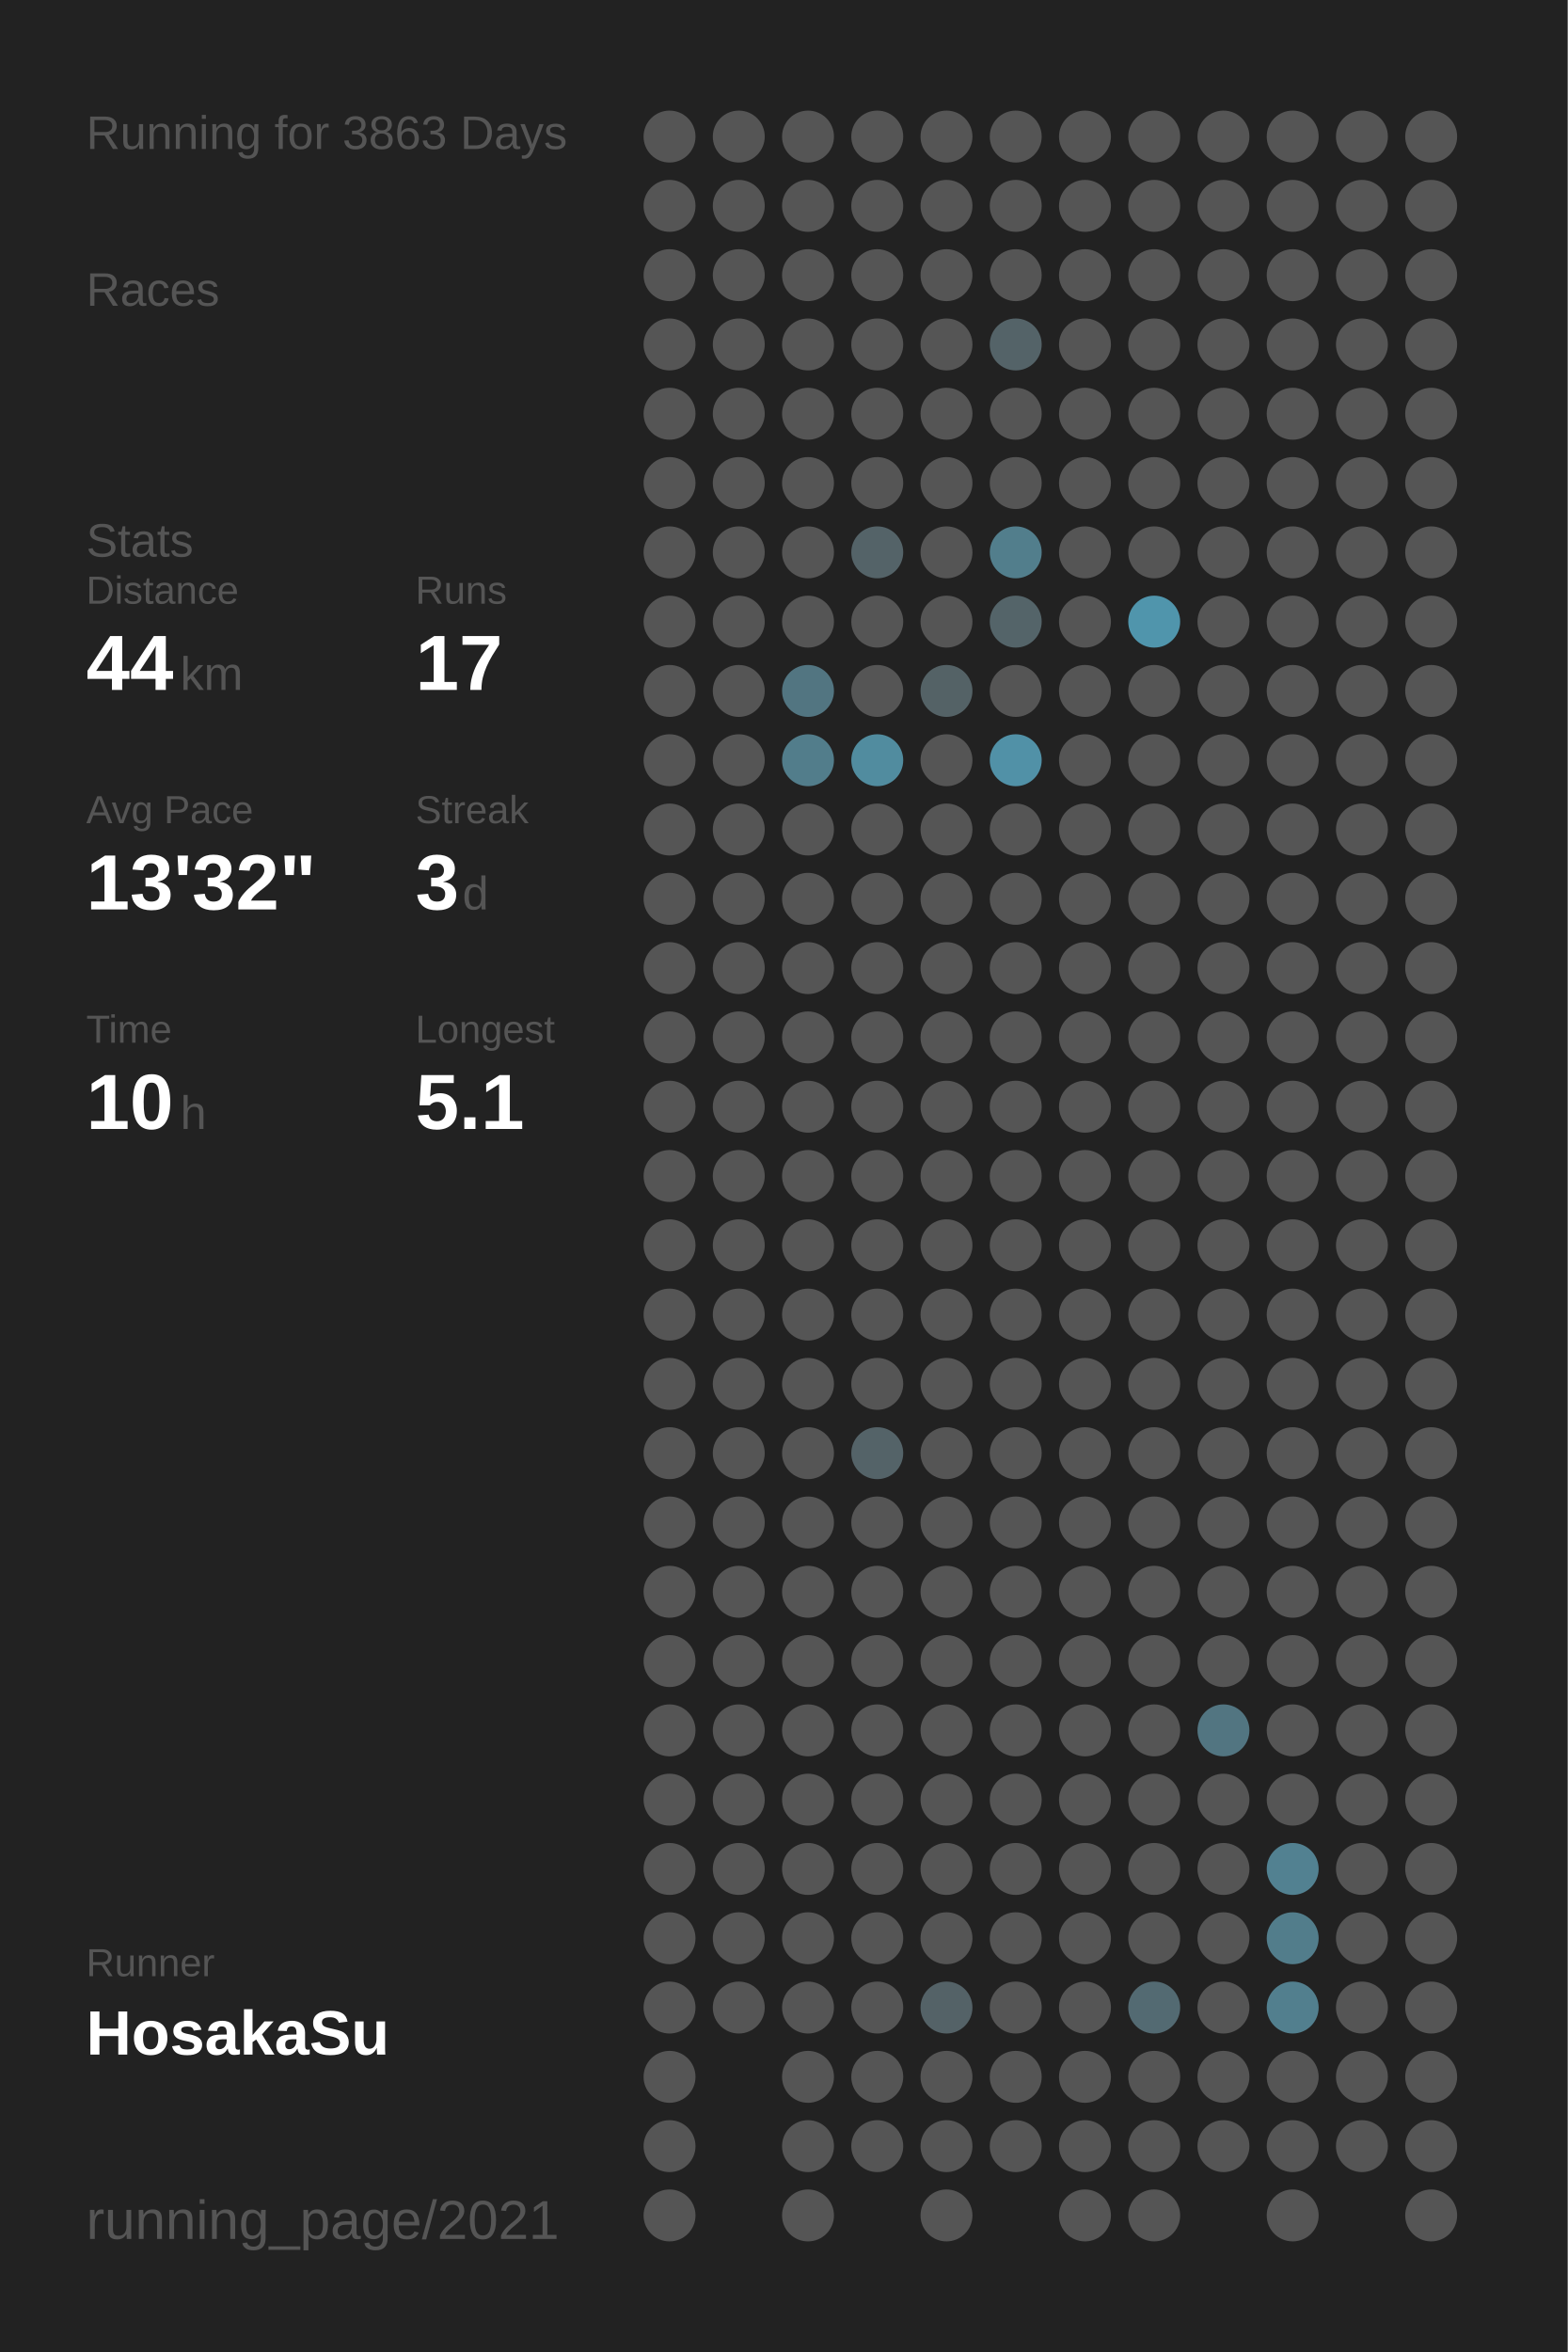
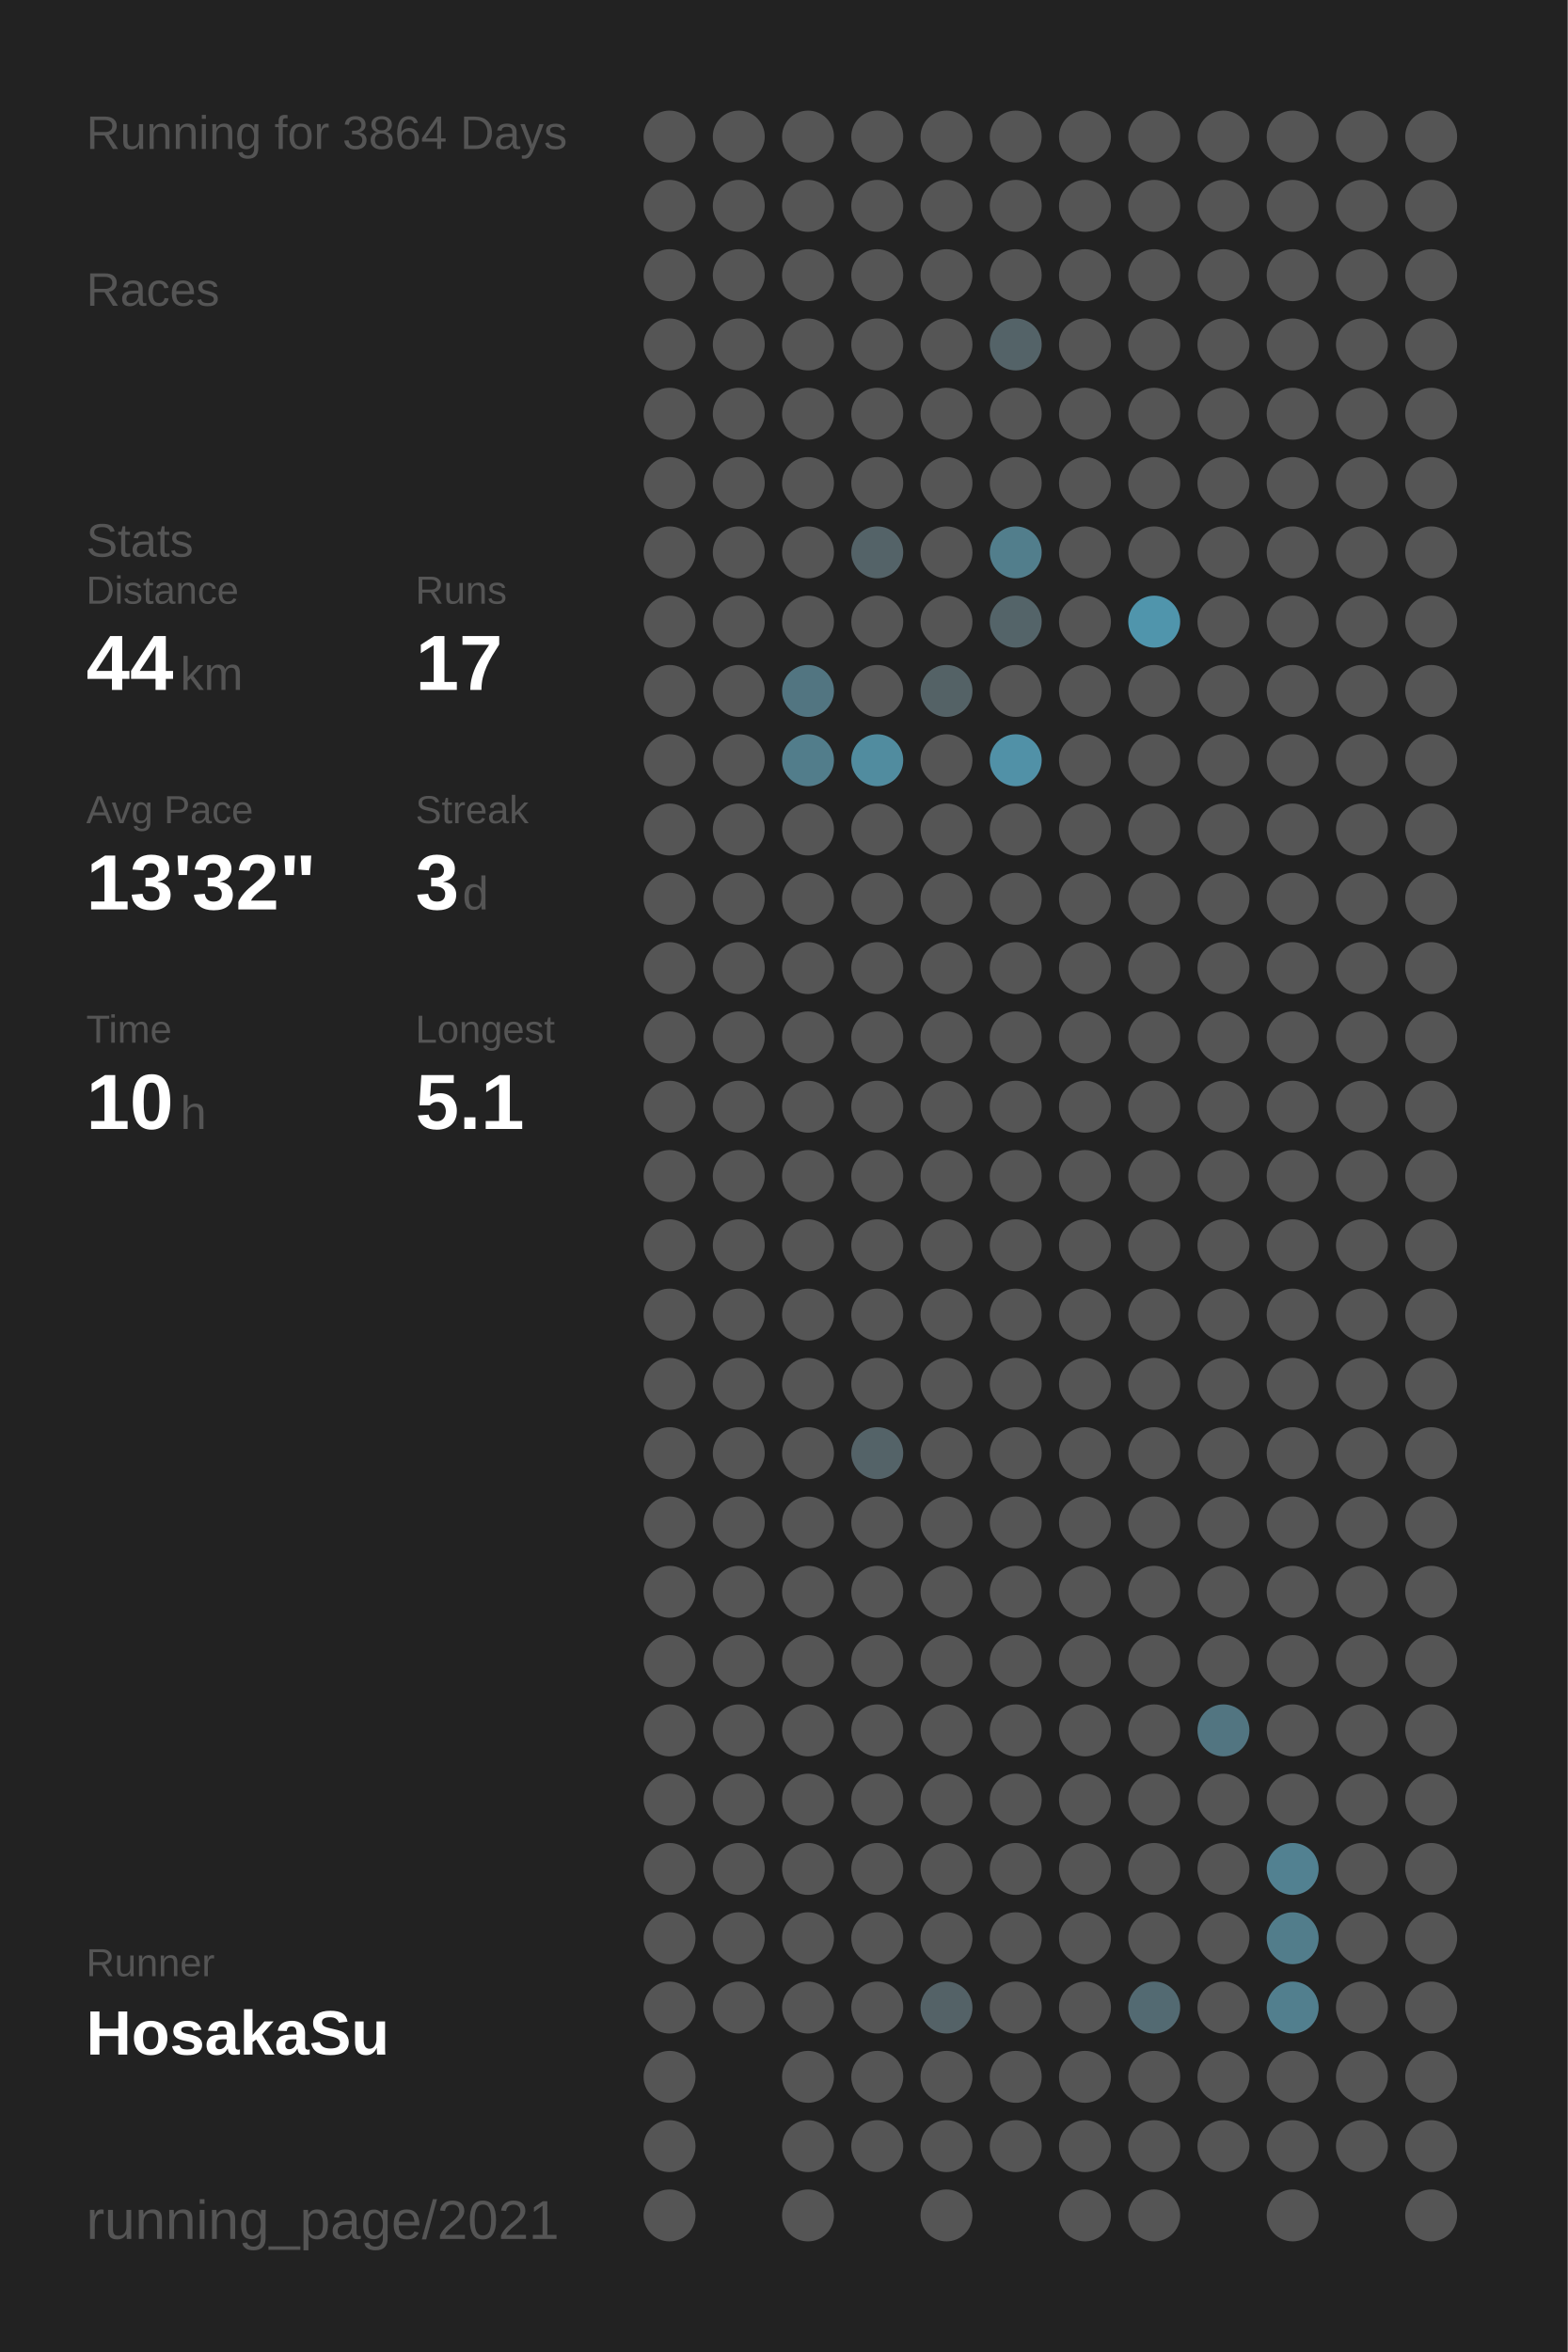
<svg xmlns="http://www.w3.org/2000/svg" baseProfile="full" height="300mm" version="1.1" viewBox="0,0,200,300" width="200mm">
  <defs />
  <rect fill="#222222" height="300" width="200" x="0" y="0" />
-   <text fill="#555555" style="font-size:6px; font-family:Arial;" x="11" y="19">Running for 3863 Days</text>
+   <text fill="#555555" style="font-size:6px; font-family:Arial;" x="11" y="19">Running for 3864 Days</text>
  <text fill="#555555" style="font-size:6px; font-family:Arial;" x="11" y="39">Races</text>
  <text fill="#555555" style="font-size:6px; font-family:Arial;" x="11" y="71">Stats</text>
  <text fill="#555555" style="font-size:5px; font-family:Arial;" x="11" y="77">Distance</text>
  <text fill="#FFFFFF" style="font-size:10px; font-family:Arial; font-weight:bold;" x="11" y="88">44</text>
  <text fill="#555555" style="font-size:6px; font-family:Arial;" x="23" y="88">km</text>
  <text fill="#555555" style="font-size:5px; font-family:Arial;" x="53" y="77">Runs</text>
  <text fill="#FFFFFF" style="font-size:10px; font-family:Arial; font-weight:bold;" x="53" y="88">17</text>
  <text fill="#555555" style="font-size:5px; font-family:Arial;" x="11" y="105">Avg Pace</text>
  <text fill="#FFFFFF" style="font-size:10px; font-family:Arial; font-weight:bold;" x="11" y="116">13'32"</text>
  <text fill="#555555" style="font-size:5px; font-family:Arial;" x="53" y="105">Streak</text>
  <text fill="#FFFFFF" style="font-size:10px; font-family:Arial; font-weight:bold;" x="53" y="116">3</text>
  <text fill="#555555" style="font-size:6px; font-family:Arial;" x="59" y="116">d</text>
  <text fill="#555555" style="font-size:5px; font-family:Arial;" x="11" y="133">Time</text>
  <text fill="#FFFFFF" style="font-size:10px; font-family:Arial; font-weight:bold;" x="11" y="144">10</text>
  <text fill="#555555" style="font-size:6px; font-family:Arial;" x="23" y="144">h</text>
  <text fill="#555555" style="font-size:5px; font-family:Arial;" x="53" y="133">Longest</text>
  <text fill="#FFFFFF" style="font-size:10px; font-family:Arial; font-weight:bold;" x="53" y="144">5.1</text>
  <text fill="#555555" style="font-size:5px; font-family:Arial;" x="11" y="252.065">Runner</text>
  <text fill="#FFFFFF" style="font-size:8px; font-family:Arial; font-weight:bold;" x="11" y="262.065">HosakaSu</text>
  <text fill="#555555" style="font-size:7px; font-family:Arial;" x="11" y="285.581">running_page/2021</text>
  <circle cx="85.417" cy="17.419" fill="#555555" r="3.312" />
  <circle cx="85.417" cy="26.258" fill="#555555" r="3.312" />
  <circle cx="85.417" cy="35.097" fill="#555555" r="3.312" />
  <circle cx="85.417" cy="43.935" fill="#555555" r="3.312" />
  <circle cx="85.417" cy="52.774" fill="#555555" r="3.312" />
  <circle cx="85.417" cy="61.613" fill="#555555" r="3.312" />
  <circle cx="85.417" cy="70.452" fill="#555555" r="3.312" />
  <circle cx="85.417" cy="79.29" fill="#555555" r="3.312" />
  <circle cx="85.417" cy="88.129" fill="#555555" r="3.312" />
  <circle cx="85.417" cy="96.968" fill="#555555" r="3.312" />
  <circle cx="85.417" cy="105.806" fill="#555555" r="3.312" />
  <circle cx="85.417" cy="114.645" fill="#555555" r="3.312" />
  <circle cx="85.417" cy="123.484" fill="#555555" r="3.312" />
  <circle cx="85.417" cy="132.323" fill="#555555" r="3.312" />
  <circle cx="85.417" cy="141.161" fill="#555555" r="3.312" />
  <circle cx="85.417" cy="150" fill="#555555" r="3.312" />
  <circle cx="85.417" cy="158.839" fill="#555555" r="3.312" />
  <circle cx="85.417" cy="167.677" fill="#555555" r="3.312" />
  <circle cx="85.417" cy="176.516" fill="#555555" r="3.312" />
  <circle cx="85.417" cy="185.355" fill="#555555" r="3.312" />
  <circle cx="85.417" cy="194.194" fill="#555555" r="3.312" />
  <circle cx="85.417" cy="203.032" fill="#555555" r="3.312" />
  <circle cx="85.417" cy="211.871" fill="#555555" r="3.312" />
  <circle cx="85.417" cy="220.71" fill="#555555" r="3.312" />
  <circle cx="85.417" cy="229.548" fill="#555555" r="3.312" />
  <circle cx="85.417" cy="238.387" fill="#555555" r="3.312" />
  <circle cx="85.417" cy="247.226" fill="#555555" r="3.312" />
  <circle cx="85.417" cy="256.065" fill="#555555" r="3.312" />
  <circle cx="85.417" cy="264.903" fill="#555555" r="3.312" />
  <circle cx="85.417" cy="273.742" fill="#555555" r="3.312" />
  <circle cx="85.417" cy="282.581" fill="#555555" r="3.312" />
  <circle cx="94.25" cy="17.419" fill="#555555" r="3.312" />
  <circle cx="94.25" cy="26.258" fill="#555555" r="3.312" />
  <circle cx="94.25" cy="35.097" fill="#555555" r="3.312" />
  <circle cx="94.25" cy="43.935" fill="#555555" r="3.312" />
  <circle cx="94.25" cy="52.774" fill="#555555" r="3.312" />
  <circle cx="94.25" cy="61.613" fill="#555555" r="3.312" />
  <circle cx="94.25" cy="70.452" fill="#555555" r="3.312" />
  <circle cx="94.25" cy="79.29" fill="#555555" r="3.312" />
  <circle cx="94.25" cy="88.129" fill="#555555" r="3.312" />
  <circle cx="94.25" cy="96.968" fill="#555555" r="3.312" />
  <circle cx="94.25" cy="105.806" fill="#555555" r="3.312" />
  <circle cx="94.25" cy="114.645" fill="#555555" r="3.312" />
  <circle cx="94.25" cy="123.484" fill="#555555" r="3.312" />
  <circle cx="94.25" cy="132.323" fill="#555555" r="3.312" />
  <circle cx="94.25" cy="141.161" fill="#555555" r="3.312" />
  <circle cx="94.25" cy="150" fill="#555555" r="3.312" />
  <circle cx="94.25" cy="158.839" fill="#555555" r="3.312" />
  <circle cx="94.25" cy="167.677" fill="#555555" r="3.312" />
  <circle cx="94.25" cy="176.516" fill="#555555" r="3.312" />
  <circle cx="94.25" cy="185.355" fill="#555555" r="3.312" />
  <circle cx="94.25" cy="194.194" fill="#555555" r="3.312" />
  <circle cx="94.25" cy="203.032" fill="#555555" r="3.312" />
  <circle cx="94.25" cy="211.871" fill="#555555" r="3.312" />
  <circle cx="94.25" cy="220.71" fill="#555555" r="3.312" />
  <circle cx="94.25" cy="229.548" fill="#555555" r="3.312" />
  <circle cx="94.25" cy="238.387" fill="#555555" r="3.312" />
  <circle cx="94.25" cy="247.226" fill="#555555" r="3.312" />
  <circle cx="94.25" cy="256.065" fill="#555555" r="3.312" />
  <circle cx="103.083" cy="17.419" fill="#555555" r="3.312" />
  <circle cx="103.083" cy="26.258" fill="#555555" r="3.312" />
  <circle cx="103.083" cy="35.097" fill="#555555" r="3.312" />
  <circle cx="103.083" cy="43.935" fill="#555555" r="3.312" />
  <circle cx="103.083" cy="52.774" fill="#555555" r="3.312" />
  <circle cx="103.083" cy="61.613" fill="#555555" r="3.312" />
  <circle cx="103.083" cy="70.452" fill="#555555" r="3.312" />
  <circle cx="103.083" cy="79.29" fill="#555555" r="3.312" />
  <circle cx="103.083" cy="88.129" fill="#527581" r="3.312" />
  <circle cx="103.083" cy="96.968" fill="#527d8b" r="3.312" />
  <circle cx="103.083" cy="105.806" fill="#555555" r="3.312" />
  <circle cx="103.083" cy="114.645" fill="#555555" r="3.312" />
  <circle cx="103.083" cy="123.484" fill="#555555" r="3.312" />
  <circle cx="103.083" cy="132.323" fill="#555555" r="3.312" />
  <circle cx="103.083" cy="141.161" fill="#555555" r="3.312" />
  <circle cx="103.083" cy="150" fill="#555555" r="3.312" />
  <circle cx="103.083" cy="158.839" fill="#555555" r="3.312" />
  <circle cx="103.083" cy="167.677" fill="#555555" r="3.312" />
  <circle cx="103.083" cy="176.516" fill="#555555" r="3.312" />
  <circle cx="103.083" cy="185.355" fill="#555555" r="3.312" />
  <circle cx="103.083" cy="194.194" fill="#555555" r="3.312" />
  <circle cx="103.083" cy="203.032" fill="#555555" r="3.312" />
  <circle cx="103.083" cy="211.871" fill="#555555" r="3.312" />
  <circle cx="103.083" cy="220.71" fill="#555555" r="3.312" />
  <circle cx="103.083" cy="229.548" fill="#555555" r="3.312" />
  <circle cx="103.083" cy="238.387" fill="#555555" r="3.312" />
  <circle cx="103.083" cy="247.226" fill="#555555" r="3.312" />
  <circle cx="103.083" cy="256.065" fill="#555555" r="3.312" />
  <circle cx="103.083" cy="264.903" fill="#555555" r="3.312" />
  <circle cx="103.083" cy="273.742" fill="#555555" r="3.312" />
  <circle cx="103.083" cy="282.581" fill="#555555" r="3.312" />
  <circle cx="111.917" cy="17.419" fill="#555555" r="3.312" />
  <circle cx="111.917" cy="26.258" fill="#555555" r="3.312" />
  <circle cx="111.917" cy="35.097" fill="#555555" r="3.312" />
  <circle cx="111.917" cy="43.935" fill="#555555" r="3.312" />
  <circle cx="111.917" cy="52.774" fill="#555555" r="3.312" />
  <circle cx="111.917" cy="61.613" fill="#555555" r="3.312" />
  <circle cx="111.917" cy="70.452" fill="#546368" r="3.312" />
  <circle cx="111.917" cy="79.29" fill="#555555" r="3.312" />
  <circle cx="111.917" cy="88.129" fill="#555555" r="3.312" />
  <circle cx="111.917" cy="96.968" fill="#518c9f" r="3.312" />
  <circle cx="111.917" cy="105.806" fill="#555555" r="3.312" />
  <circle cx="111.917" cy="114.645" fill="#555555" r="3.312" />
  <circle cx="111.917" cy="123.484" fill="#555555" r="3.312" />
  <circle cx="111.917" cy="132.323" fill="#555555" r="3.312" />
  <circle cx="111.917" cy="141.161" fill="#555555" r="3.312" />
  <circle cx="111.917" cy="150" fill="#555555" r="3.312" />
  <circle cx="111.917" cy="158.839" fill="#555555" r="3.312" />
  <circle cx="111.917" cy="167.677" fill="#555555" r="3.312" />
  <circle cx="111.917" cy="176.516" fill="#555555" r="3.312" />
  <circle cx="111.917" cy="185.355" fill="#546368" r="3.312" />
  <circle cx="111.917" cy="194.194" fill="#555555" r="3.312" />
  <circle cx="111.917" cy="203.032" fill="#555555" r="3.312" />
  <circle cx="111.917" cy="211.871" fill="#555555" r="3.312" />
  <circle cx="111.917" cy="220.71" fill="#555555" r="3.312" />
  <circle cx="111.917" cy="229.548" fill="#555555" r="3.312" />
  <circle cx="111.917" cy="238.387" fill="#555555" r="3.312" />
  <circle cx="111.917" cy="247.226" fill="#555555" r="3.312" />
  <circle cx="111.917" cy="256.065" fill="#555555" r="3.312" />
  <circle cx="111.917" cy="264.903" fill="#555555" r="3.312" />
  <circle cx="111.917" cy="273.742" fill="#555555" r="3.312" />
  <circle cx="120.75" cy="17.419" fill="#555555" r="3.312" />
  <circle cx="120.75" cy="26.258" fill="#555555" r="3.312" />
  <circle cx="120.75" cy="35.097" fill="#555555" r="3.312" />
  <circle cx="120.75" cy="43.935" fill="#555555" r="3.312" />
  <circle cx="120.75" cy="52.774" fill="#555555" r="3.312" />
  <circle cx="120.75" cy="61.613" fill="#555555" r="3.312" />
  <circle cx="120.75" cy="70.452" fill="#555555" r="3.312" />
  <circle cx="120.75" cy="79.29" fill="#555555" r="3.312" />
  <circle cx="120.75" cy="88.129" fill="#546266" r="3.312" />
  <circle cx="120.75" cy="96.968" fill="#555555" r="3.312" />
  <circle cx="120.75" cy="105.806" fill="#555555" r="3.312" />
  <circle cx="120.75" cy="114.645" fill="#555555" r="3.312" />
  <circle cx="120.75" cy="123.484" fill="#555555" r="3.312" />
  <circle cx="120.75" cy="132.323" fill="#555555" r="3.312" />
  <circle cx="120.75" cy="141.161" fill="#555555" r="3.312" />
  <circle cx="120.75" cy="150" fill="#555555" r="3.312" />
  <circle cx="120.75" cy="158.839" fill="#555555" r="3.312" />
  <circle cx="120.75" cy="167.677" fill="#555555" r="3.312" />
  <circle cx="120.75" cy="176.516" fill="#555555" r="3.312" />
  <circle cx="120.75" cy="185.355" fill="#555555" r="3.312" />
  <circle cx="120.75" cy="194.194" fill="#555555" r="3.312" />
  <circle cx="120.75" cy="203.032" fill="#555555" r="3.312" />
  <circle cx="120.75" cy="211.871" fill="#555555" r="3.312" />
  <circle cx="120.75" cy="220.71" fill="#555555" r="3.312" />
  <circle cx="120.75" cy="229.548" fill="#555555" r="3.312" />
  <circle cx="120.75" cy="238.387" fill="#555555" r="3.312" />
  <circle cx="120.75" cy="247.226" fill="#555555" r="3.312" />
  <circle cx="120.75" cy="256.065" fill="#546267" r="3.312" />
  <circle cx="120.75" cy="264.903" fill="#555555" r="3.312" />
  <circle cx="120.75" cy="273.742" fill="#555555" r="3.312" />
  <circle cx="120.75" cy="282.581" fill="#555555" r="3.312" />
  <circle cx="129.583" cy="17.419" fill="#555555" r="3.312" />
  <circle cx="129.583" cy="26.258" fill="#555555" r="3.312" />
  <circle cx="129.583" cy="35.097" fill="#555555" r="3.312" />
  <circle cx="129.583" cy="43.935" fill="#546368" r="3.312" />
  <circle cx="129.583" cy="52.774" fill="#555555" r="3.312" />
  <circle cx="129.583" cy="61.613" fill="#555555" r="3.312" />
  <circle cx="129.583" cy="70.452" fill="#527e8c" r="3.312" />
  <circle cx="129.583" cy="79.29" fill="#546469" r="3.312" />
  <circle cx="129.583" cy="88.129" fill="#555555" r="3.312" />
  <circle cx="129.583" cy="96.968" fill="#5191a7" r="3.312" />
  <circle cx="129.583" cy="105.806" fill="#555555" r="3.312" />
  <circle cx="129.583" cy="114.645" fill="#555555" r="3.312" />
  <circle cx="129.583" cy="123.484" fill="#555555" r="3.312" />
  <circle cx="129.583" cy="132.323" fill="#555555" r="3.312" />
  <circle cx="129.583" cy="141.161" fill="#555555" r="3.312" />
  <circle cx="129.583" cy="150" fill="#555555" r="3.312" />
  <circle cx="129.583" cy="158.839" fill="#555555" r="3.312" />
  <circle cx="129.583" cy="167.677" fill="#555555" r="3.312" />
  <circle cx="129.583" cy="176.516" fill="#555555" r="3.312" />
  <circle cx="129.583" cy="185.355" fill="#555555" r="3.312" />
  <circle cx="129.583" cy="194.194" fill="#555555" r="3.312" />
  <circle cx="129.583" cy="203.032" fill="#555555" r="3.312" />
  <circle cx="129.583" cy="211.871" fill="#555555" r="3.312" />
  <circle cx="129.583" cy="220.71" fill="#555555" r="3.312" />
  <circle cx="129.583" cy="229.548" fill="#555555" r="3.312" />
  <circle cx="129.583" cy="238.387" fill="#555555" r="3.312" />
  <circle cx="129.583" cy="247.226" fill="#555555" r="3.312" />
  <circle cx="129.583" cy="256.065" fill="#555555" r="3.312" />
  <circle cx="129.583" cy="264.903" fill="#555555" r="3.312" />
  <circle cx="129.583" cy="273.742" fill="#555555" r="3.312" />
  <circle cx="138.417" cy="17.419" fill="#555555" r="3.312" />
  <circle cx="138.417" cy="26.258" fill="#555555" r="3.312" />
  <circle cx="138.417" cy="35.097" fill="#555555" r="3.312" />
  <circle cx="138.417" cy="43.935" fill="#555555" r="3.312" />
  <circle cx="138.417" cy="52.774" fill="#555555" r="3.312" />
  <circle cx="138.417" cy="61.613" fill="#555555" r="3.312" />
  <circle cx="138.417" cy="70.452" fill="#555555" r="3.312" />
  <circle cx="138.417" cy="79.29" fill="#555555" r="3.312" />
  <circle cx="138.417" cy="88.129" fill="#555555" r="3.312" />
  <circle cx="138.417" cy="96.968" fill="#555555" r="3.312" />
  <circle cx="138.417" cy="105.806" fill="#555555" r="3.312" />
  <circle cx="138.417" cy="114.645" fill="#555555" r="3.312" />
  <circle cx="138.417" cy="123.484" fill="#555555" r="3.312" />
  <circle cx="138.417" cy="132.323" fill="#555555" r="3.312" />
  <circle cx="138.417" cy="141.161" fill="#555555" r="3.312" />
  <circle cx="138.417" cy="150" fill="#555555" r="3.312" />
  <circle cx="138.417" cy="158.839" fill="#555555" r="3.312" />
  <circle cx="138.417" cy="167.677" fill="#555555" r="3.312" />
  <circle cx="138.417" cy="176.516" fill="#555555" r="3.312" />
  <circle cx="138.417" cy="185.355" fill="#555555" r="3.312" />
  <circle cx="138.417" cy="194.194" fill="#555555" r="3.312" />
  <circle cx="138.417" cy="203.032" fill="#555555" r="3.312" />
  <circle cx="138.417" cy="211.871" fill="#555555" r="3.312" />
  <circle cx="138.417" cy="220.71" fill="#555555" r="3.312" />
  <circle cx="138.417" cy="229.548" fill="#555555" r="3.312" />
  <circle cx="138.417" cy="238.387" fill="#555555" r="3.312" />
  <circle cx="138.417" cy="247.226" fill="#555555" r="3.312" />
  <circle cx="138.417" cy="256.065" fill="#555555" r="3.312" />
  <circle cx="138.417" cy="264.903" fill="#555555" r="3.312" />
  <circle cx="138.417" cy="273.742" fill="#555555" r="3.312" />
  <circle cx="138.417" cy="282.581" fill="#555555" r="3.312" />
  <circle cx="147.25" cy="17.419" fill="#555555" r="3.312" />
  <circle cx="147.25" cy="26.258" fill="#555555" r="3.312" />
  <circle cx="147.25" cy="35.097" fill="#555555" r="3.312" />
  <circle cx="147.25" cy="43.935" fill="#555555" r="3.312" />
  <circle cx="147.25" cy="52.774" fill="#555555" r="3.312" />
  <circle cx="147.25" cy="61.613" fill="#555555" r="3.312" />
  <circle cx="147.25" cy="70.452" fill="#555555" r="3.312" />
  <circle cx="147.25" cy="79.29" fill="#5095ac" r="3.312" />
  <circle cx="147.25" cy="88.129" fill="#555555" r="3.312" />
  <circle cx="147.25" cy="96.968" fill="#555555" r="3.312" />
  <circle cx="147.25" cy="105.806" fill="#555555" r="3.312" />
  <circle cx="147.25" cy="114.645" fill="#555555" r="3.312" />
  <circle cx="147.25" cy="123.484" fill="#555555" r="3.312" />
  <circle cx="147.25" cy="132.323" fill="#555555" r="3.312" />
  <circle cx="147.25" cy="141.161" fill="#555555" r="3.312" />
  <circle cx="147.25" cy="150" fill="#555555" r="3.312" />
  <circle cx="147.25" cy="158.839" fill="#555555" r="3.312" />
  <circle cx="147.25" cy="167.677" fill="#555555" r="3.312" />
  <circle cx="147.25" cy="176.516" fill="#555555" r="3.312" />
  <circle cx="147.25" cy="185.355" fill="#555555" r="3.312" />
  <circle cx="147.25" cy="194.194" fill="#555555" r="3.312" />
  <circle cx="147.25" cy="203.032" fill="#555555" r="3.312" />
  <circle cx="147.25" cy="211.871" fill="#555555" r="3.312" />
  <circle cx="147.25" cy="220.71" fill="#555555" r="3.312" />
  <circle cx="147.25" cy="229.548" fill="#555555" r="3.312" />
  <circle cx="147.25" cy="238.387" fill="#555555" r="3.312" />
  <circle cx="147.25" cy="247.226" fill="#555555" r="3.312" />
  <circle cx="147.25" cy="256.065" fill="#536a72" r="3.312" />
  <circle cx="147.25" cy="264.903" fill="#555555" r="3.312" />
  <circle cx="147.25" cy="273.742" fill="#555555" r="3.312" />
  <circle cx="147.25" cy="282.581" fill="#555555" r="3.312" />
  <circle cx="156.083" cy="17.419" fill="#555555" r="3.312" />
  <circle cx="156.083" cy="26.258" fill="#555555" r="3.312" />
  <circle cx="156.083" cy="35.097" fill="#555555" r="3.312" />
  <circle cx="156.083" cy="43.935" fill="#555555" r="3.312" />
  <circle cx="156.083" cy="52.774" fill="#555555" r="3.312" />
  <circle cx="156.083" cy="61.613" fill="#555555" r="3.312" />
  <circle cx="156.083" cy="70.452" fill="#555555" r="3.312" />
  <circle cx="156.083" cy="79.29" fill="#555555" r="3.312" />
  <circle cx="156.083" cy="88.129" fill="#555555" r="3.312" />
  <circle cx="156.083" cy="96.968" fill="#555555" r="3.312" />
  <circle cx="156.083" cy="105.806" fill="#555555" r="3.312" />
  <circle cx="156.083" cy="114.645" fill="#555555" r="3.312" />
  <circle cx="156.083" cy="123.484" fill="#555555" r="3.312" />
  <circle cx="156.083" cy="132.323" fill="#555555" r="3.312" />
  <circle cx="156.083" cy="141.161" fill="#555555" r="3.312" />
  <circle cx="156.083" cy="150" fill="#555555" r="3.312" />
  <circle cx="156.083" cy="158.839" fill="#555555" r="3.312" />
  <circle cx="156.083" cy="167.677" fill="#555555" r="3.312" />
  <circle cx="156.083" cy="176.516" fill="#555555" r="3.312" />
  <circle cx="156.083" cy="185.355" fill="#555555" r="3.312" />
  <circle cx="156.083" cy="194.194" fill="#555555" r="3.312" />
  <circle cx="156.083" cy="203.032" fill="#555555" r="3.312" />
  <circle cx="156.083" cy="211.871" fill="#555555" r="3.312" />
  <circle cx="156.083" cy="220.71" fill="#527581" r="3.312" />
  <circle cx="156.083" cy="229.548" fill="#555555" r="3.312" />
  <circle cx="156.083" cy="238.387" fill="#555555" r="3.312" />
  <circle cx="156.083" cy="247.226" fill="#555555" r="3.312" />
  <circle cx="156.083" cy="256.065" fill="#555555" r="3.312" />
  <circle cx="156.083" cy="264.903" fill="#555555" r="3.312" />
  <circle cx="156.083" cy="273.742" fill="#555555" r="3.312" />
  <circle cx="164.917" cy="17.419" fill="#555555" r="3.312" />
  <circle cx="164.917" cy="26.258" fill="#555555" r="3.312" />
  <circle cx="164.917" cy="35.097" fill="#555555" r="3.312" />
  <circle cx="164.917" cy="43.935" fill="#555555" r="3.312" />
  <circle cx="164.917" cy="52.774" fill="#555555" r="3.312" />
  <circle cx="164.917" cy="61.613" fill="#555555" r="3.312" />
  <circle cx="164.917" cy="70.452" fill="#555555" r="3.312" />
  <circle cx="164.917" cy="79.29" fill="#555555" r="3.312" />
  <circle cx="164.917" cy="88.129" fill="#555555" r="3.312" />
  <circle cx="164.917" cy="96.968" fill="#555555" r="3.312" />
  <circle cx="164.917" cy="105.806" fill="#555555" r="3.312" />
  <circle cx="164.917" cy="114.645" fill="#555555" r="3.312" />
  <circle cx="164.917" cy="123.484" fill="#555555" r="3.312" />
  <circle cx="164.917" cy="132.323" fill="#555555" r="3.312" />
  <circle cx="164.917" cy="141.161" fill="#555555" r="3.312" />
  <circle cx="164.917" cy="150" fill="#555555" r="3.312" />
  <circle cx="164.917" cy="158.839" fill="#555555" r="3.312" />
  <circle cx="164.917" cy="167.677" fill="#555555" r="3.312" />
  <circle cx="164.917" cy="176.516" fill="#555555" r="3.312" />
  <circle cx="164.917" cy="185.355" fill="#555555" r="3.312" />
  <circle cx="164.917" cy="194.194" fill="#555555" r="3.312" />
  <circle cx="164.917" cy="203.032" fill="#555555" r="3.312" />
  <circle cx="164.917" cy="211.871" fill="#555555" r="3.312" />
  <circle cx="164.917" cy="220.71" fill="#555555" r="3.312" />
  <circle cx="164.917" cy="229.548" fill="#555555" r="3.312" />
  <circle cx="164.917" cy="238.387" fill="#528191" r="3.312" />
  <circle cx="164.917" cy="247.226" fill="#527d8b" r="3.312" />
  <circle cx="164.917" cy="256.065" fill="#527f8e" r="3.312" />
  <circle cx="164.917" cy="264.903" fill="#555555" r="3.312" />
  <circle cx="164.917" cy="273.742" fill="#555555" r="3.312" />
  <circle cx="164.917" cy="282.581" fill="#555555" r="3.312" />
  <circle cx="173.75" cy="17.419" fill="#555555" r="3.312" />
  <circle cx="173.75" cy="26.258" fill="#555555" r="3.312" />
  <circle cx="173.75" cy="35.097" fill="#555555" r="3.312" />
  <circle cx="173.75" cy="43.935" fill="#555555" r="3.312" />
  <circle cx="173.75" cy="52.774" fill="#555555" r="3.312" />
  <circle cx="173.75" cy="61.613" fill="#555555" r="3.312" />
  <circle cx="173.75" cy="70.452" fill="#555555" r="3.312" />
  <circle cx="173.75" cy="79.29" fill="#555555" r="3.312" />
  <circle cx="173.75" cy="88.129" fill="#555555" r="3.312" />
  <circle cx="173.75" cy="96.968" fill="#555555" r="3.312" />
  <circle cx="173.75" cy="105.806" fill="#555555" r="3.312" />
  <circle cx="173.75" cy="114.645" fill="#555555" r="3.312" />
  <circle cx="173.75" cy="123.484" fill="#555555" r="3.312" />
  <circle cx="173.75" cy="132.323" fill="#555555" r="3.312" />
  <circle cx="173.75" cy="141.161" fill="#555555" r="3.312" />
  <circle cx="173.75" cy="150" fill="#555555" r="3.312" />
  <circle cx="173.75" cy="158.839" fill="#555555" r="3.312" />
  <circle cx="173.75" cy="167.677" fill="#555555" r="3.312" />
  <circle cx="173.75" cy="176.516" fill="#555555" r="3.312" />
  <circle cx="173.75" cy="185.355" fill="#555555" r="3.312" />
  <circle cx="173.75" cy="194.194" fill="#555555" r="3.312" />
  <circle cx="173.75" cy="203.032" fill="#555555" r="3.312" />
  <circle cx="173.75" cy="211.871" fill="#555555" r="3.312" />
  <circle cx="173.75" cy="220.71" fill="#555555" r="3.312" />
  <circle cx="173.75" cy="229.548" fill="#555555" r="3.312" />
  <circle cx="173.75" cy="238.387" fill="#555555" r="3.312" />
  <circle cx="173.75" cy="247.226" fill="#555555" r="3.312" />
  <circle cx="173.75" cy="256.065" fill="#555555" r="3.312" />
  <circle cx="173.75" cy="264.903" fill="#555555" r="3.312" />
  <circle cx="173.75" cy="273.742" fill="#555555" r="3.312" />
  <circle cx="182.583" cy="17.419" fill="#555555" r="3.312" />
  <circle cx="182.583" cy="26.258" fill="#555555" r="3.312" />
  <circle cx="182.583" cy="35.097" fill="#555555" r="3.312" />
  <circle cx="182.583" cy="43.935" fill="#555555" r="3.312" />
  <circle cx="182.583" cy="52.774" fill="#555555" r="3.312" />
  <circle cx="182.583" cy="61.613" fill="#555555" r="3.312" />
  <circle cx="182.583" cy="70.452" fill="#555555" r="3.312" />
  <circle cx="182.583" cy="79.29" fill="#555555" r="3.312" />
  <circle cx="182.583" cy="88.129" fill="#555555" r="3.312" />
  <circle cx="182.583" cy="96.968" fill="#555555" r="3.312" />
  <circle cx="182.583" cy="105.806" fill="#555555" r="3.312" />
  <circle cx="182.583" cy="114.645" fill="#555555" r="3.312" />
  <circle cx="182.583" cy="123.484" fill="#555555" r="3.312" />
  <circle cx="182.583" cy="132.323" fill="#555555" r="3.312" />
  <circle cx="182.583" cy="141.161" fill="#555555" r="3.312" />
  <circle cx="182.583" cy="150" fill="#555555" r="3.312" />
  <circle cx="182.583" cy="158.839" fill="#555555" r="3.312" />
  <circle cx="182.583" cy="167.677" fill="#555555" r="3.312" />
  <circle cx="182.583" cy="176.516" fill="#555555" r="3.312" />
  <circle cx="182.583" cy="185.355" fill="#555555" r="3.312" />
  <circle cx="182.583" cy="194.194" fill="#555555" r="3.312" />
  <circle cx="182.583" cy="203.032" fill="#555555" r="3.312" />
  <circle cx="182.583" cy="211.871" fill="#555555" r="3.312" />
  <circle cx="182.583" cy="220.71" fill="#555555" r="3.312" />
  <circle cx="182.583" cy="229.548" fill="#555555" r="3.312" />
  <circle cx="182.583" cy="238.387" fill="#555555" r="3.312" />
  <circle cx="182.583" cy="247.226" fill="#555555" r="3.312" />
  <circle cx="182.583" cy="256.065" fill="#555555" r="3.312" />
  <circle cx="182.583" cy="264.903" fill="#555555" r="3.312" />
  <circle cx="182.583" cy="273.742" fill="#555555" r="3.312" />
  <circle cx="182.583" cy="282.581" fill="#555555" r="3.312" />
</svg>
